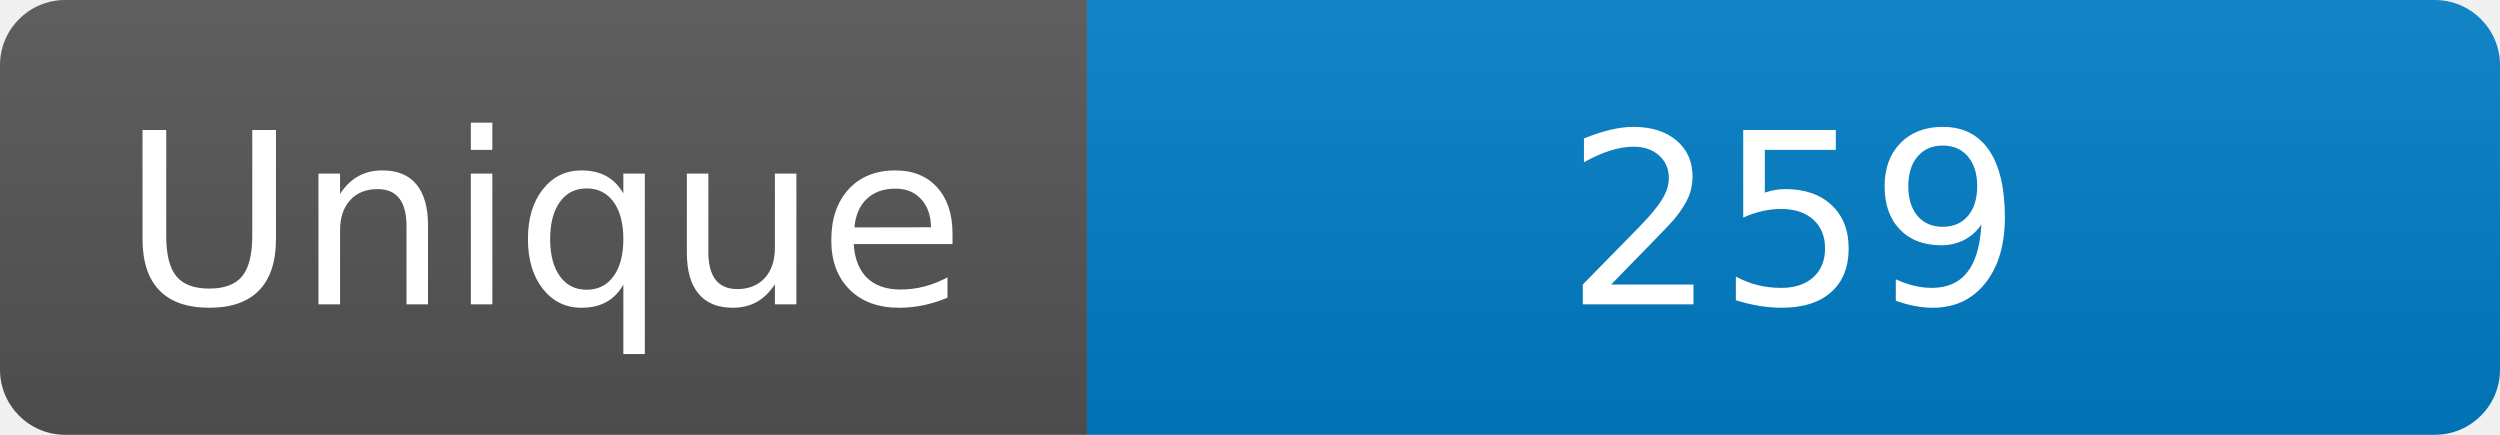
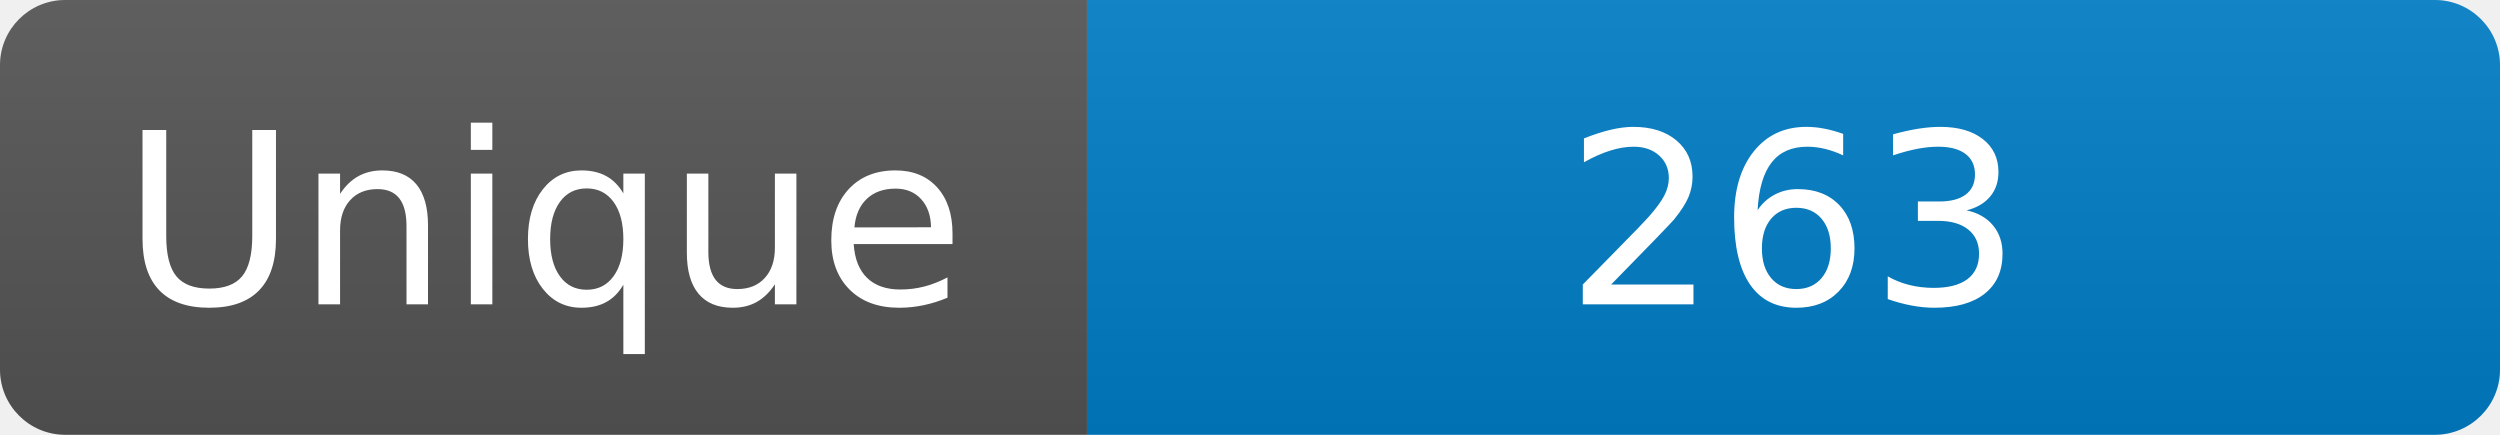
<svg xmlns="http://www.w3.org/2000/svg" width="115" height="20" role="img" aria-label="Maintained?: yes">
  <linearGradient id="s" x2="0" y2="100%">
    <stop offset="0" stop-color="#bbb" stop-opacity=".1" />
    <stop offset="1" stop-opacity=".1" />
  </linearGradient>
  <clipPath id="r">
    <rect width="115" height="20" rx="3" fill="#fff" />
  </clipPath>
  <g clip-path="url(#r)">
    <rect width="50" height="20" fill="#555" />
    <rect x="50" width="160" height="20" fill="#007ec6" />
    <rect width="115" height="20" fill="url(#s)" />
  </g>
  <g fill="#fff" text-anchor="middle" font-family="Verdana,Geneva,DejaVu Sans,sans-serif" font-size="110">
    <text x="250" y="140" transform="scale(.1)" fill="#fff">Unique</text>
-     <text x="825" y="140" transform="scale(.1)" fill="#fff">259</text>
+     <text x="825" y="140" transform="scale(.1)" fill="#fff">263</text>
  </g>
</svg>
